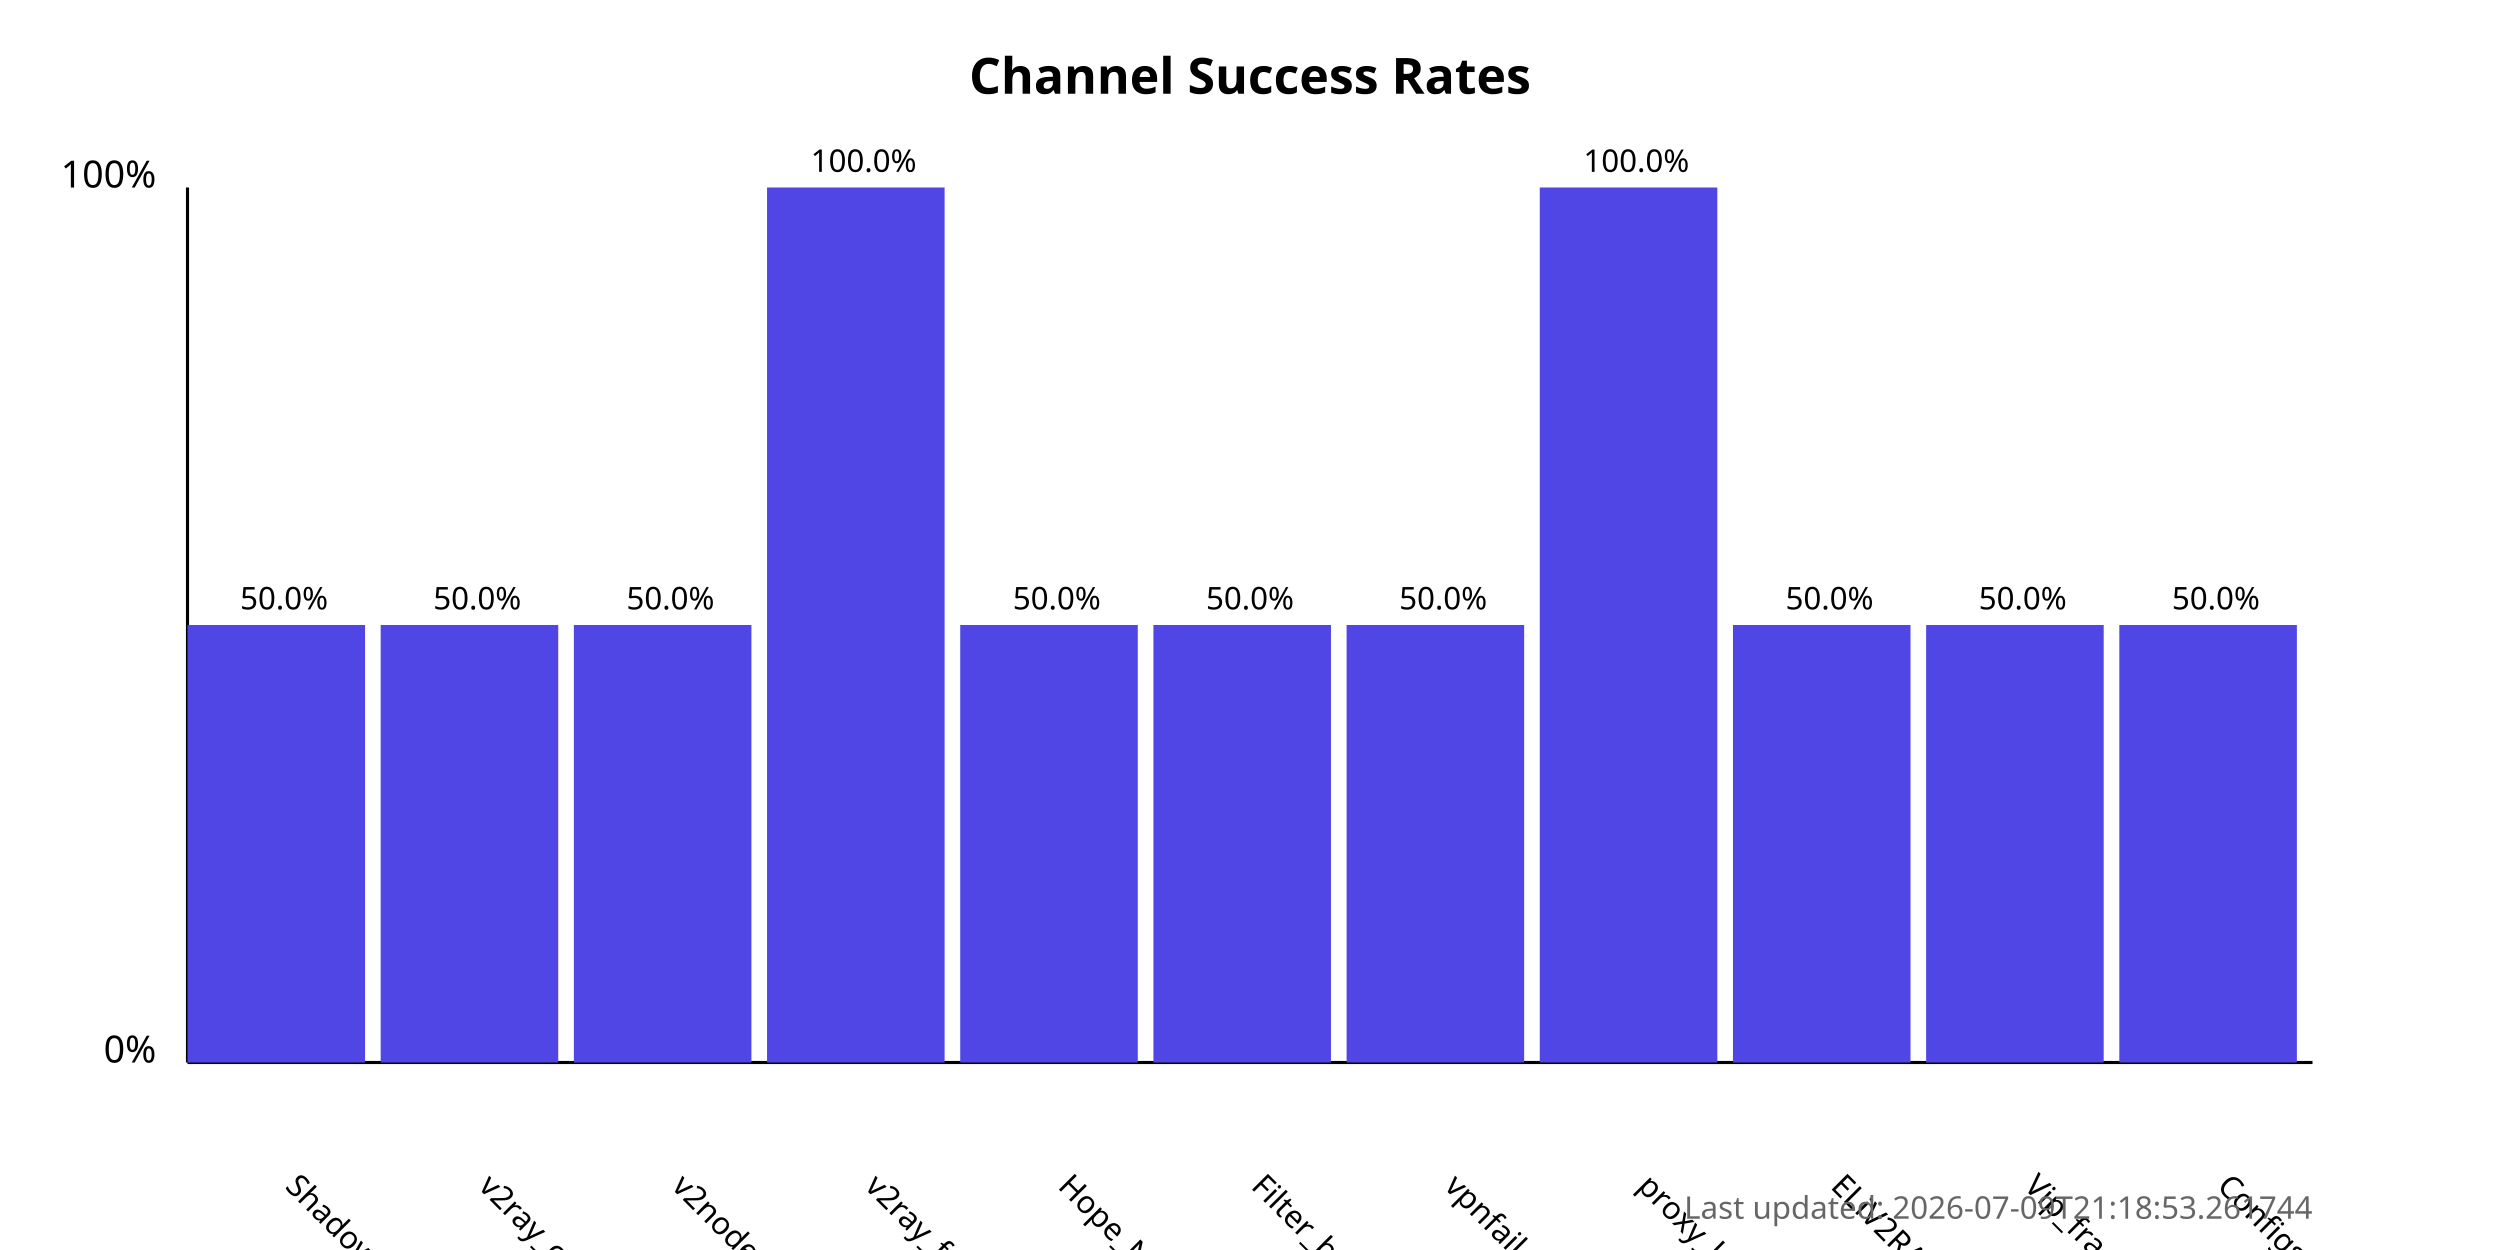
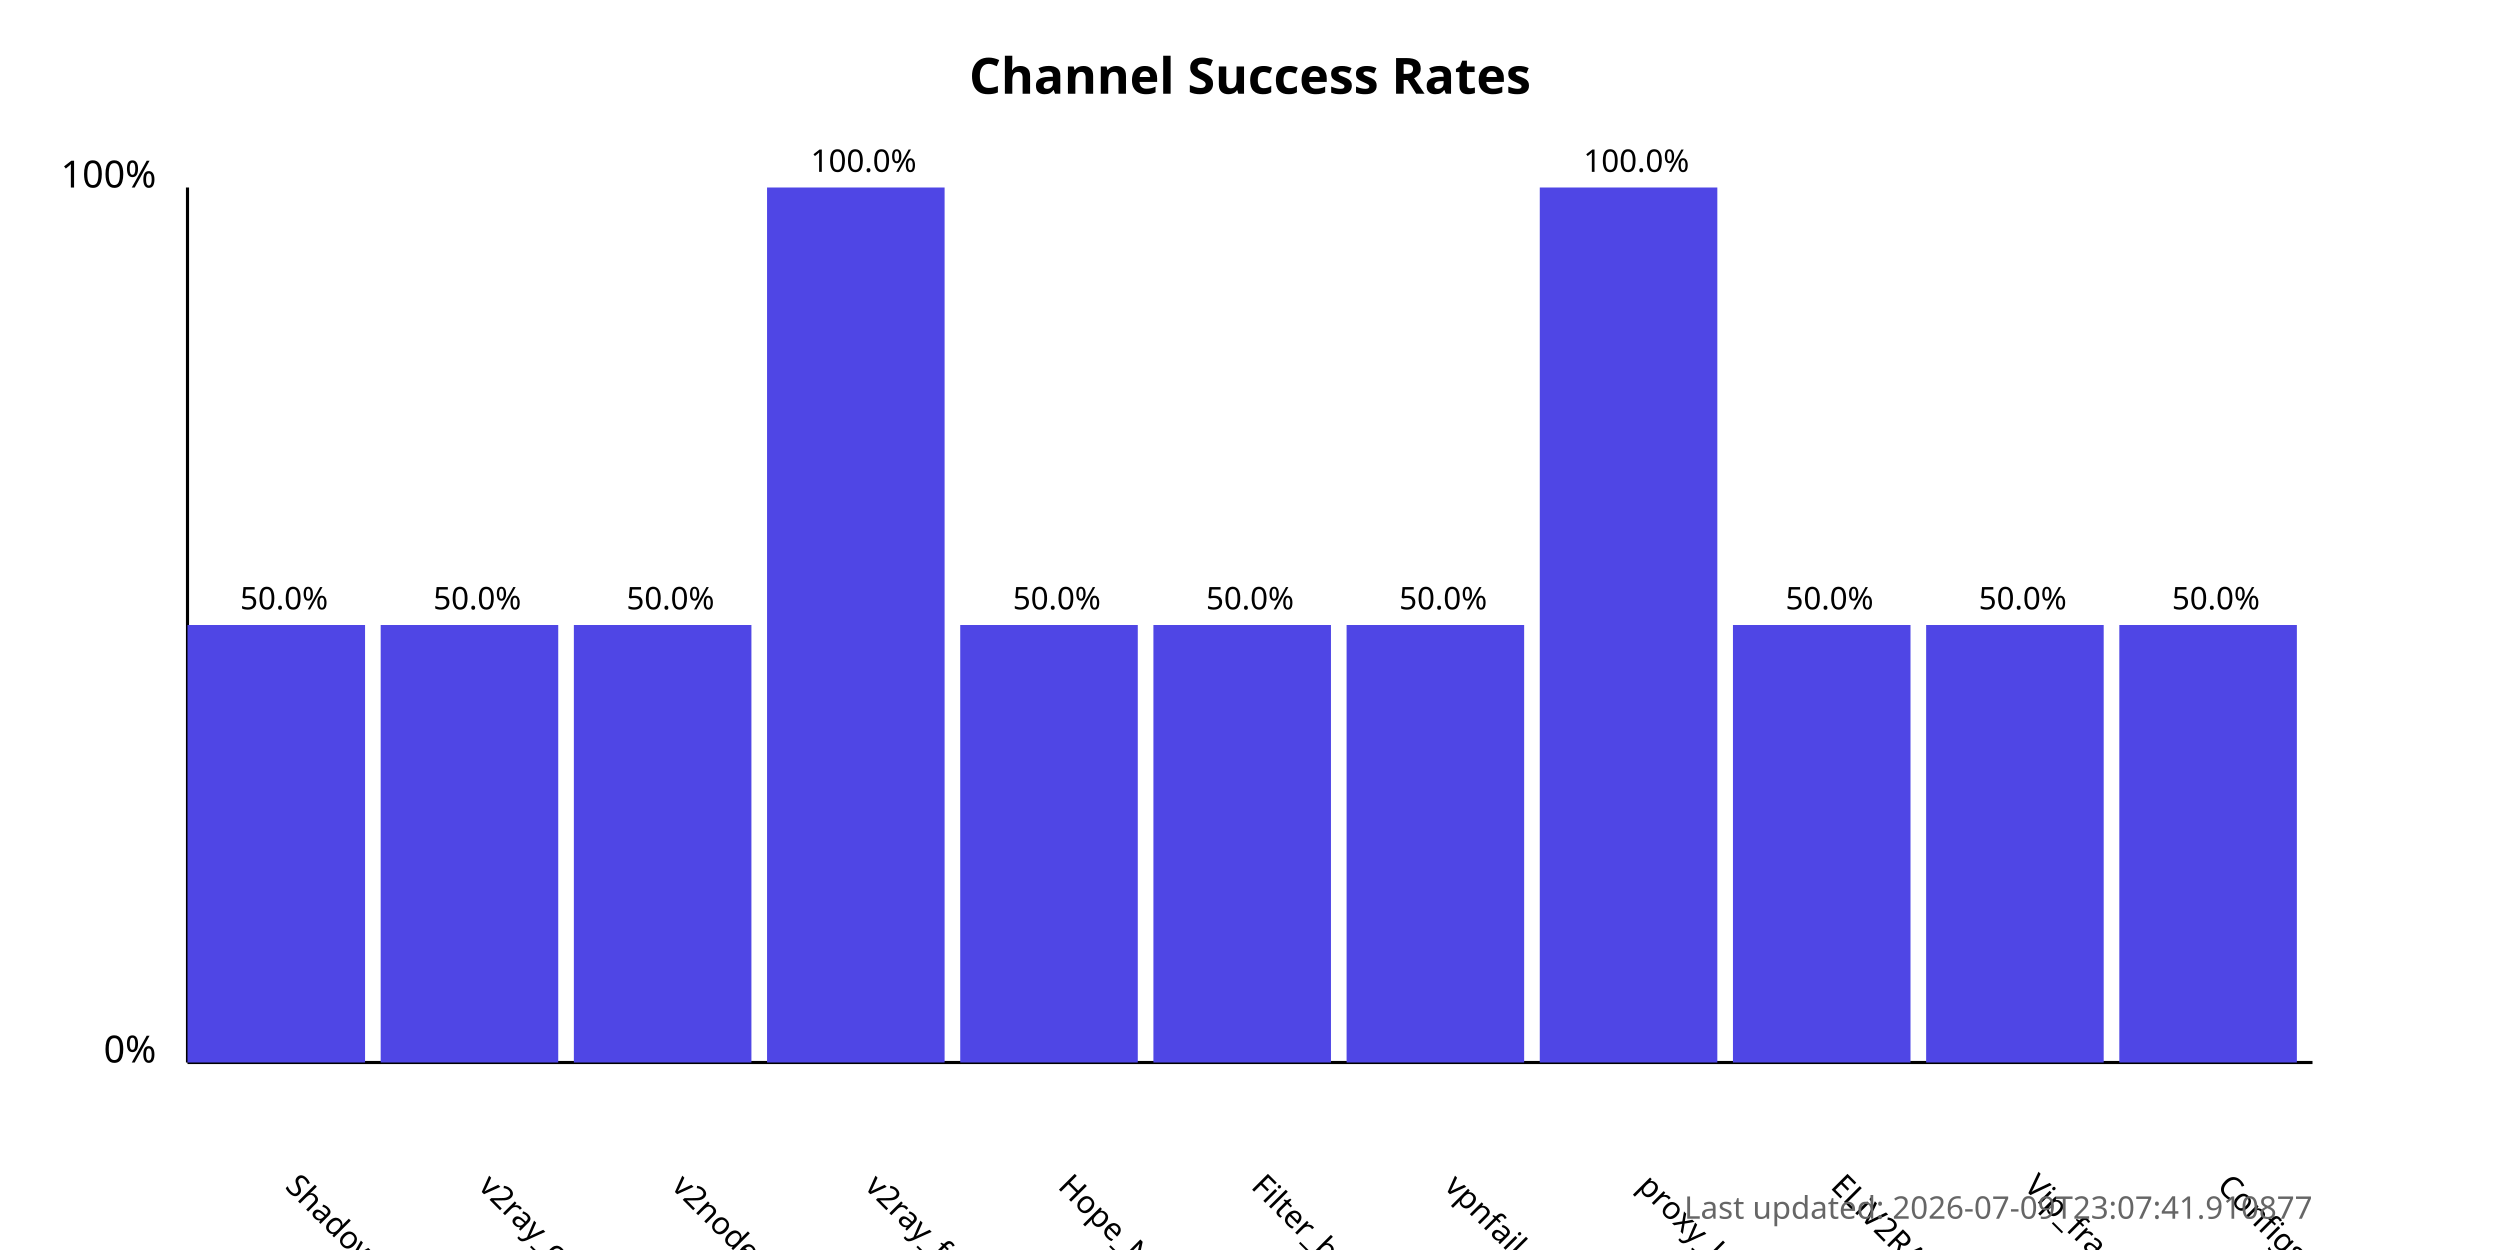
<svg xmlns="http://www.w3.org/2000/svg" width="800" height="400">
  <style>
            .chart-title { font: bold 16px sans-serif; }
            .axis-label { font: 12px sans-serif; }
            .tick-label { font: 10px sans-serif; }
            .bar { fill: #4f46e5; }
            .bar:hover { fill: #6366f1; }
            .timestamp { font: 10px sans-serif; fill: #666; }
        </style>
  <text x="400.0" y="30" text-anchor="middle" class="chart-title">
            Channel Success Rates
        </text>
  <line x1="60" y1="340" x2="60" y2="60" stroke="black" stroke-width="1" />
  <line x1="60" y1="340" x2="740" y2="340" stroke="black" stroke-width="1" />
  <text x="50" y="340" text-anchor="end" class="axis-label">0%</text>
  <text x="50" y="60" text-anchor="end" class="axis-label">100%</text>
  <g>
    <rect x="60" y="200.0" width="56.818" height="140.0" class="bar" />
    <text x="90.909" y="380" transform="rotate(45, 90.90909, 380)" text-anchor="start" class="tick-label">
                ShadowProxy66
            </text>
    <text x="90.909" y="195.0" text-anchor="middle" class="tick-label">
                50.0%
            </text>
  </g>
  <g>
    <rect x="121.818" y="200.0" width="56.818" height="140.0" class="bar" />
    <text x="152.727" y="380" transform="rotate(45, 152.7273, 380)" text-anchor="start" class="tick-label">
                v2ray_configs_pool
            </text>
    <text x="152.727" y="195.0" text-anchor="middle" class="tick-label">
                50.0%
            </text>
  </g>
  <g>
    <rect x="183.636" y="200.0" width="56.818" height="140.0" class="bar" />
    <text x="214.545" y="380" transform="rotate(45, 214.5455, 380)" text-anchor="start" class="tick-label">
                v2nodes
            </text>
    <text x="214.545" y="195.0" text-anchor="middle" class="tick-label">
                50.0%
            </text>
  </g>
  <g>
    <rect x="245.455" y="60.0" width="56.818" height="280.0" class="bar" />
    <text x="276.364" y="380" transform="rotate(45, 276.3636, 380)" text-anchor="start" class="tick-label">
                v2ray_free_conf
            </text>
    <text x="276.364" y="55.0" text-anchor="middle" class="tick-label">
                100.0%
            </text>
  </g>
  <g>
    <rect x="307.273" y="200.0" width="56.818" height="140.0" class="bar" />
    <text x="338.182" y="380" transform="rotate(45, 338.1818, 380)" text-anchor="start" class="tick-label">
                Hope_Net
            </text>
    <text x="338.182" y="195.0" text-anchor="middle" class="tick-label">
                50.0%
            </text>
  </g>
  <g>
    <rect x="369.091" y="200.0" width="56.818" height="140.0" class="bar" />
    <text x="400.0" y="380" transform="rotate(45, 400.0, 380)" text-anchor="start" class="tick-label">
                Filter_breaker
            </text>
    <text x="400.0" y="195.0" text-anchor="middle" class="tick-label">
                50.0%
            </text>
  </g>
  <g>
    <rect x="430.909" y="200.0" width="56.818" height="140.0" class="bar" />
    <text x="461.818" y="380" transform="rotate(45, 461.8182, 380)" text-anchor="start" class="tick-label">
                vpnfail_vless
            </text>
    <text x="461.818" y="195.0" text-anchor="middle" class="tick-label">
                50.0%
            </text>
  </g>
  <g>
    <rect x="492.727" y="60.0" width="56.818" height="280.0" class="bar" />
    <text x="523.636" y="380" transform="rotate(45, 523.6364, 380)" text-anchor="start" class="tick-label">
                proxy_kafee
            </text>
    <text x="523.636" y="55.0" text-anchor="middle" class="tick-label">
                100.0%
            </text>
  </g>
  <g>
    <rect x="554.545" y="200.0" width="56.818" height="140.0" class="bar" />
    <text x="585.455" y="380" transform="rotate(45, 585.4545, 380)" text-anchor="start" class="tick-label">
                ELiV2RAY
            </text>
    <text x="585.455" y="195.0" text-anchor="middle" class="tick-label">
                50.0%
            </text>
  </g>
  <g>
    <rect x="616.364" y="200.0" width="56.818" height="140.0" class="bar" />
    <text x="647.273" y="380" transform="rotate(45, 647.2727, 380)" text-anchor="start" class="tick-label">
                Vip_fragment_v2ray
            </text>
    <text x="647.273" y="195.0" text-anchor="middle" class="tick-label">
                50.0%
            </text>
  </g>
  <g>
    <rect x="678.182" y="200.0" width="56.818" height="140.0" class="bar" />
    <text x="709.091" y="380" transform="rotate(45, 709.0909, 380)" text-anchor="start" class="tick-label">
                ConfigsHubPlus
            </text>
    <text x="709.091" y="195.0" text-anchor="middle" class="tick-label">
                50.0%
            </text>
  </g>
  <text x="740" y="390" text-anchor="end" class="timestamp">
-             Last updated: 2026-07-09T21:18:53.261744
+             Last updated: 2026-07-09T23:07:41.910877
        </text>
</svg>
